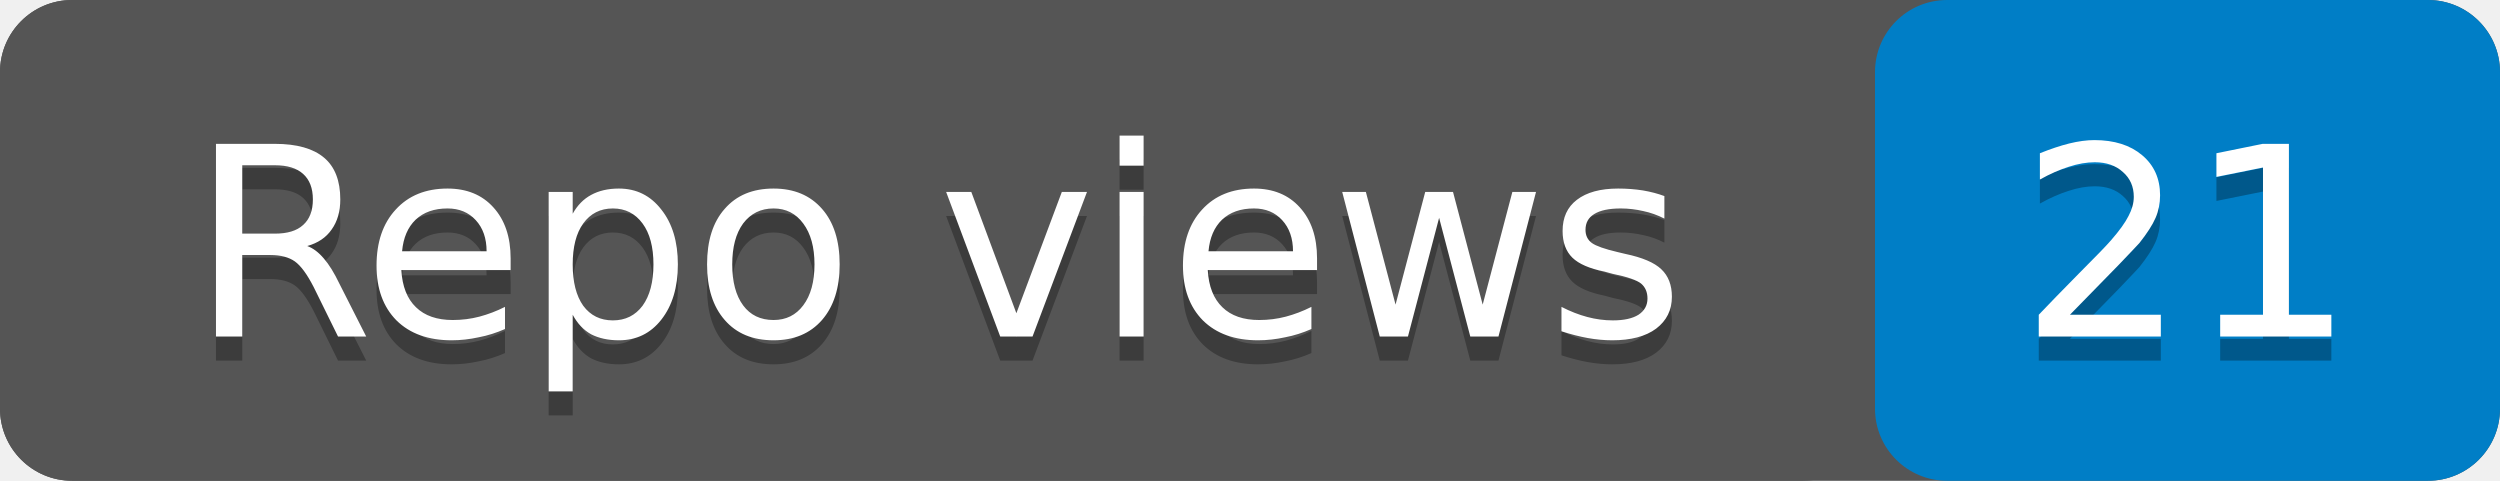
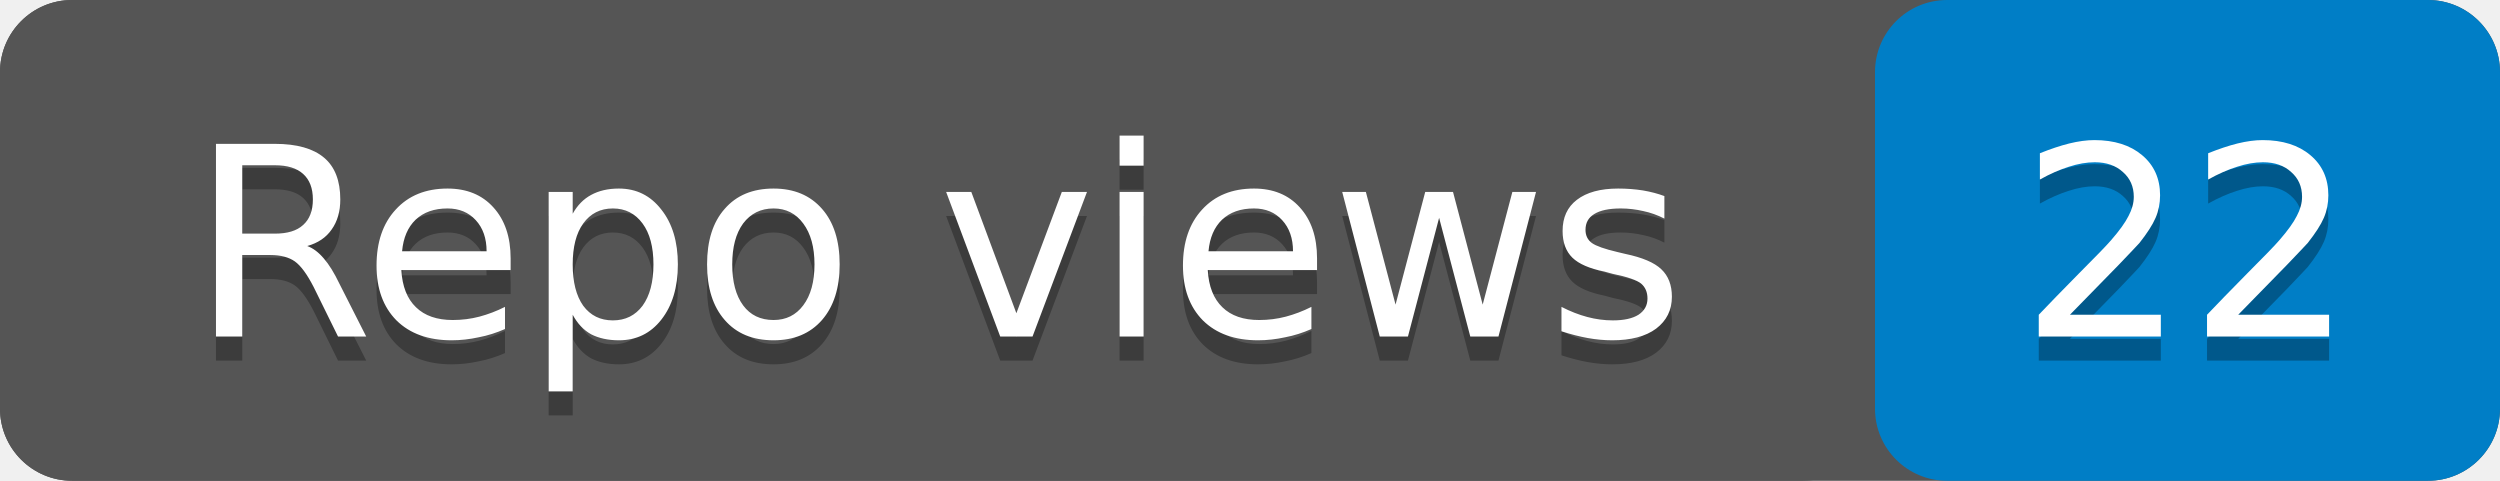
- <svg xmlns="http://www.w3.org/2000/svg" width="104" height="20" role="img" aria-label="Repo views: 21">
+ <svg xmlns="http://www.w3.org/2000/svg" width="104" height="20" role="img" aria-label="Repo views: 22">
  <rect width="104" height="20" rx="3" fill="#555" />
  <rect x="78" width="26" height="20" rx="3" fill="#007ec6" />
  <rect width="78" height="20" rx="3" fill="#555" />
  <g fill="#fff" text-anchor="middle" font-family="Verdana,Geneva,DejaVu Sans,sans-serif" font-size="11">
    <text x="39" y="15" fill="#010101" fill-opacity=".3">Repo views</text>
    <text x="39" y="14">Repo views</text>
-     <text x="91" y="15" fill="#010101" fill-opacity=".3">21</text>
-     <text x="91" y="14">21</text>
+     <text x="91" y="15" fill="#010101" fill-opacity=".3">22</text>
+     <text x="91" y="14">22</text>
  </g>
</svg>
